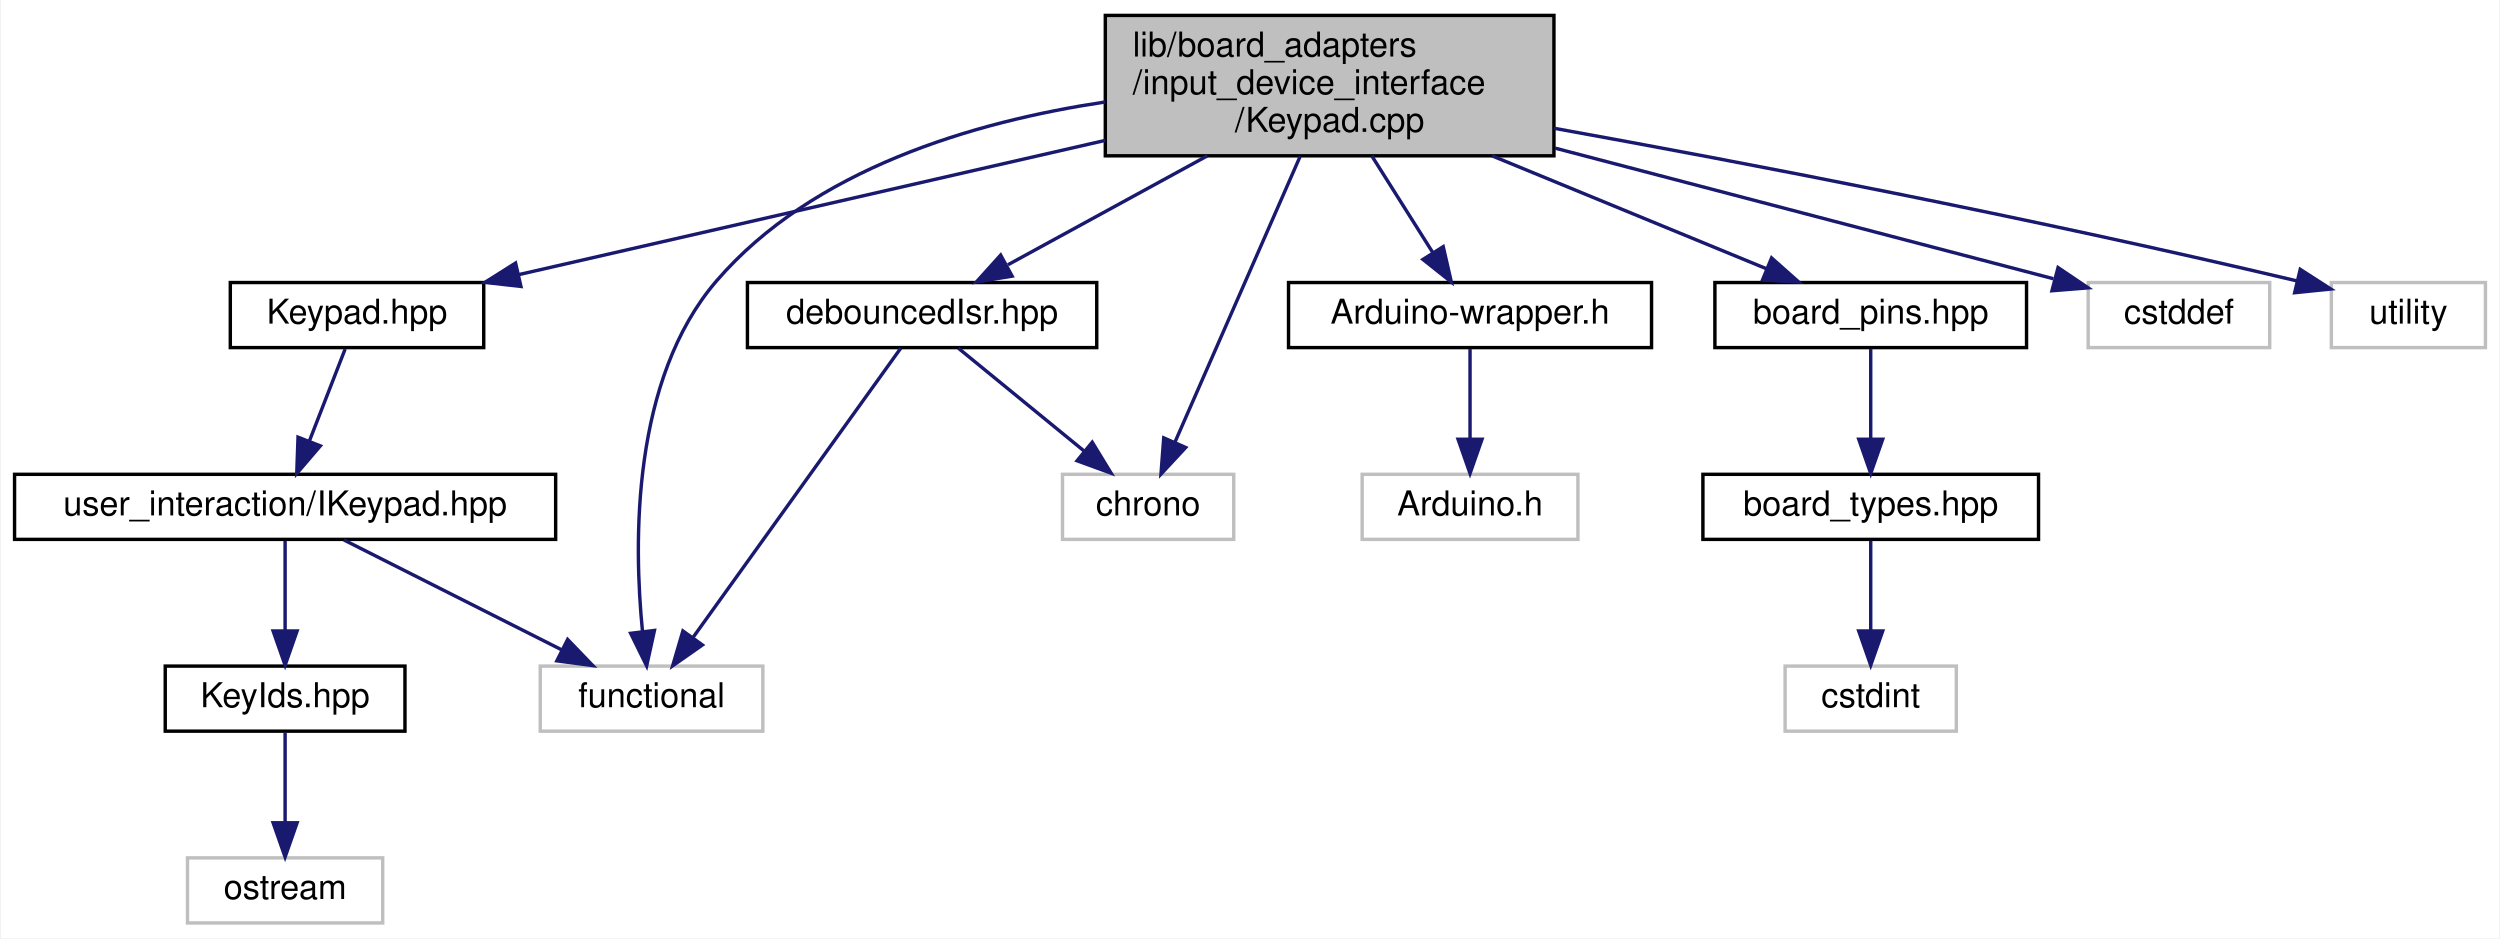
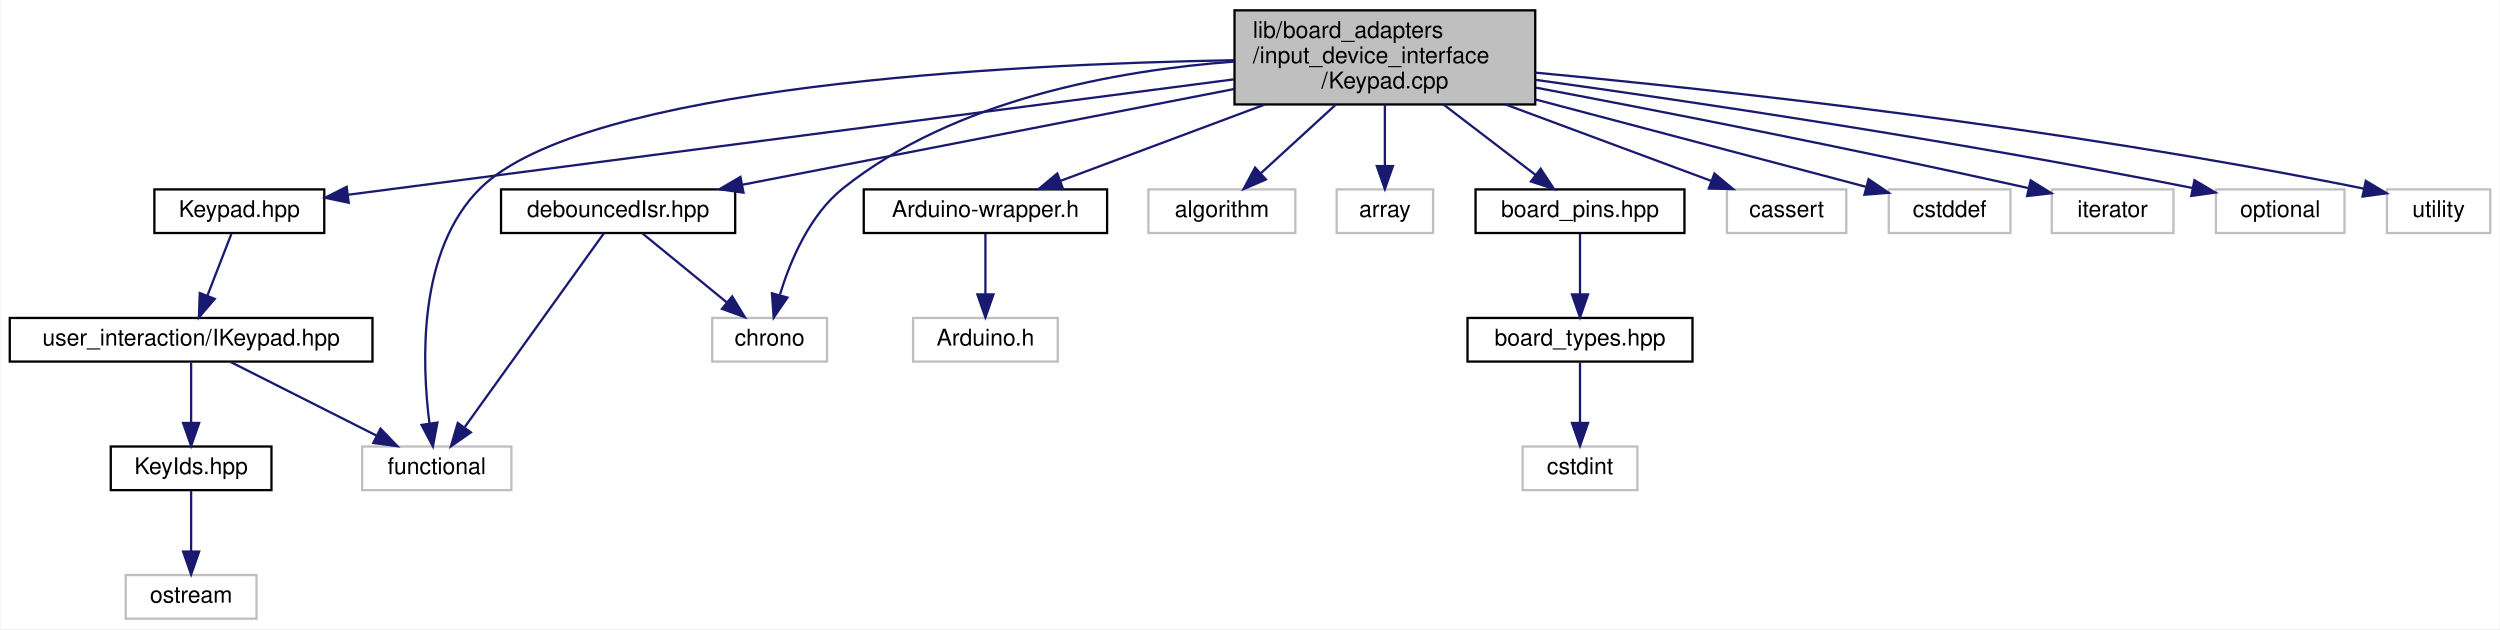
- <svg xmlns="http://www.w3.org/2000/svg" xmlns:xlink="http://www.w3.org/1999/xlink" width="730pt" height="274pt" viewBox="0.00 0.00 729.50 274.00">
+ <svg xmlns="http://www.w3.org/2000/svg" xmlns:xlink="http://www.w3.org/1999/xlink" width="1089pt" height="274pt" viewBox="0.00 0.00 1088.50 274.00">
  <g id="graph0" class="graph" transform="scale(1 1) rotate(0) translate(4 270)">
-     <polygon fill="white" stroke="transparent" points="-4,4 -4,-270 725.5,-270 725.5,4 -4,4" />
+     <polygon fill="white" stroke="transparent" points="-4,4 -4,-270 1084.5,-270 1084.5,4 -4,4" />
    <g id="node1" class="node">
      <g id="a_node1">
        <a xlink:title=" ">
-           <polygon fill="#bfbfbf" stroke="black" points="318.5,-224.5 318.5,-265.5 449.5,-265.5 449.5,-224.5 318.5,-224.5" />
-           <text text-anchor="start" x="326.5" y="-253.5" font-family="Helvetica,sans-Serif" font-size="10.00">lib/board_adapters</text>
-           <text text-anchor="start" x="326.5" y="-242.5" font-family="Helvetica,sans-Serif" font-size="10.00">/input_device_interface</text>
-           <text text-anchor="middle" x="384" y="-231.5" font-family="Helvetica,sans-Serif" font-size="10.00">/Keypad.cpp</text>
+           <polygon fill="#bfbfbf" stroke="black" points="533.5,-224.5 533.5,-265.5 664.5,-265.5 664.5,-224.5 533.5,-224.5" />
+           <text text-anchor="start" x="541.5" y="-253.5" font-family="Helvetica,sans-Serif" font-size="10.00">lib/board_adapters</text>
+           <text text-anchor="start" x="541.5" y="-242.5" font-family="Helvetica,sans-Serif" font-size="10.00">/input_device_interface</text>
+           <text text-anchor="middle" x="599" y="-231.5" font-family="Helvetica,sans-Serif" font-size="10.00">/Keypad.cpp</text>
        </a>
      </g>
    </g>
    <g id="node2" class="node">
      <g id="a_node2">
        <a xlink:href="Keypad_8hpp.xhtml" target="_top" xlink:title=" ">
          <polygon fill="white" stroke="black" points="63,-168.5 63,-187.5 137,-187.5 137,-168.5 63,-168.5" />
          <text text-anchor="middle" x="100" y="-175.5" font-family="Helvetica,sans-Serif" font-size="10.00">Keypad.hpp</text>
        </a>
      </g>
    </g>
    <g id="edge1" class="edge">
-       <path fill="none" stroke="midnightblue" d="M318.49,-229.01C266.14,-217.03 194.03,-200.52 147.21,-189.81" />
-       <polygon fill="midnightblue" stroke="midnightblue" points="147.86,-186.36 137.33,-187.54 146.3,-193.19 147.86,-186.36" />
+       <path fill="none" stroke="midnightblue" d="M533.25,-235.44C431.17,-222.14 237,-196.85 147.43,-185.18" />
+       <polygon fill="midnightblue" stroke="midnightblue" points="147.66,-181.68 137.3,-183.86 146.76,-188.62 147.66,-181.68" />
    </g>
    <g id="node6" class="node">
      <g id="a_node6">
        <a xlink:title=" ">
          <polygon fill="white" stroke="#bfbfbf" points="153.5,-56.5 153.5,-75.5 218.5,-75.5 218.5,-56.5 153.5,-56.5" />
          <text text-anchor="middle" x="186" y="-63.5" font-family="Helvetica,sans-Serif" font-size="10.00">functional</text>
        </a>
      </g>
    </g>
-     <g id="edge16" class="edge">
-       <path fill="none" stroke="midnightblue" d="M318.45,-240.22C279.78,-234.42 233.07,-220.55 205,-188 180.2,-159.24 180.75,-111.73 183.36,-85.62" />
-       <polygon fill="midnightblue" stroke="midnightblue" points="186.85,-85.91 184.57,-75.56 179.9,-85.07 186.85,-85.91" />
+     <g id="edge19" class="edge">
+       <path fill="none" stroke="midnightblue" d="M533.37,-243.78C433.51,-242 250.21,-232.56 205,-188 177.7,-161.1 179.42,-112.09 182.84,-85.45" />
+       <polygon fill="midnightblue" stroke="midnightblue" points="186.3,-85.93 184.32,-75.53 179.38,-84.9 186.3,-85.93" />
    </g>
    <g id="node7" class="node">
      <g id="a_node7">
        <a xlink:href="debouncedIsr_8hpp.xhtml" target="_top" xlink:title=" ">
          <polygon fill="white" stroke="black" points="214,-168.5 214,-187.5 316,-187.5 316,-168.5 214,-168.5" />
          <text text-anchor="middle" x="265" y="-175.5" font-family="Helvetica,sans-Serif" font-size="10.00">debouncedIsr.hpp</text>
        </a>
      </g>
    </g>
    <g id="edge6" class="edge">
-       <path fill="none" stroke="midnightblue" d="M348.3,-224.5C329.52,-214.24 306.97,-201.93 290.07,-192.69" />
-       <polygon fill="midnightblue" stroke="midnightblue" points="291.29,-189.37 280.84,-187.65 287.94,-195.52 291.29,-189.37" />
+       <path fill="none" stroke="midnightblue" d="M533.41,-231.24C470.86,-219.06 377.77,-200.95 319.28,-189.56" />
+       <polygon fill="midnightblue" stroke="midnightblue" points="319.62,-186.06 309.13,-187.59 318.28,-192.93 319.62,-186.06" />
    </g>
    <g id="node8" class="node">
      <g id="a_node8">
        <a xlink:title=" ">
          <polygon fill="white" stroke="#bfbfbf" points="306,-112.5 306,-131.5 356,-131.5 356,-112.5 306,-112.5" />
          <text text-anchor="middle" x="331" y="-119.5" font-family="Helvetica,sans-Serif" font-size="10.00">chrono</text>
        </a>
      </g>
    </g>
-     <g id="edge14" class="edge">
-       <path fill="none" stroke="midnightblue" d="M375.37,-224.29C365.24,-201.17 348.59,-163.16 338.82,-140.86" />
-       <polygon fill="midnightblue" stroke="midnightblue" points="341.97,-139.33 334.76,-131.57 335.56,-142.14 341.97,-139.33" />
+     <g id="edge17" class="edge">
+       <path fill="none" stroke="midnightblue" d="M533.4,-243.18C482.03,-239.33 411.4,-226.59 363,-188 348.42,-176.38 340,-156.42 335.49,-141.68" />
+       <polygon fill="midnightblue" stroke="midnightblue" points="338.76,-140.38 332.77,-131.65 332.01,-142.22 338.76,-140.38" />
    </g>
    <g id="node9" class="node">
      <g id="a_node9">
        <a xlink:href="Arduino-wrapper_8h.xhtml" target="_top" xlink:title="Circumvents problematic processor macros defined by Arduino framework.">
          <polygon fill="white" stroke="black" points="372,-168.5 372,-187.5 478,-187.5 478,-168.5 372,-168.5" />
          <text text-anchor="middle" x="425" y="-175.5" font-family="Helvetica,sans-Serif" font-size="10.00">Arduino-wrapper.h</text>
        </a>
      </g>
    </g>
    <g id="edge9" class="edge">
-       <path fill="none" stroke="midnightblue" d="M396.3,-224.5C401.98,-215.49 408.67,-204.89 414.16,-196.19" />
-       <polygon fill="midnightblue" stroke="midnightblue" points="417.17,-197.98 419.54,-187.65 411.25,-194.24 417.17,-197.98" />
+       <path fill="none" stroke="midnightblue" d="M546.79,-224.5C517.81,-213.67 482.65,-200.54 457.58,-191.17" />
+       <polygon fill="midnightblue" stroke="midnightblue" points="458.75,-187.87 448.16,-187.65 456.3,-194.43 458.75,-187.87" />
    </g>
    <g id="node11" class="node">
      <g id="a_node11">
+         <a xlink:title=" ">
+           <polygon fill="white" stroke="#bfbfbf" points="496,-168.5 496,-187.5 560,-187.5 560,-168.5 496,-168.5" />
+           <text text-anchor="middle" x="528" y="-175.5" font-family="Helvetica,sans-Serif" font-size="10.00">algorithm</text>
+         </a>
+       </g>
+     </g>
+     <g id="edge11" class="edge">
+       <path fill="none" stroke="midnightblue" d="M577.7,-224.5C567.23,-214.92 554.79,-203.53 544.98,-194.54" />
+       <polygon fill="midnightblue" stroke="midnightblue" points="547.19,-191.82 537.45,-187.65 542.46,-196.99 547.19,-191.82" />
+     </g>
+     <g id="node12" class="node">
+       <g id="a_node12">
+         <a xlink:title=" ">
+           <polygon fill="white" stroke="#bfbfbf" points="578,-168.5 578,-187.5 620,-187.5 620,-168.5 578,-168.5" />
+           <text text-anchor="middle" x="599" y="-175.5" font-family="Helvetica,sans-Serif" font-size="10.00">array</text>
+         </a>
+       </g>
+     </g>
+     <g id="edge12" class="edge">
+       <path fill="none" stroke="midnightblue" d="M599,-224.5C599,-216.07 599,-206.24 599,-197.87" />
+       <polygon fill="midnightblue" stroke="midnightblue" points="602.5,-197.65 599,-187.65 595.5,-197.65 602.5,-197.65" />
+     </g>
+     <g id="node13" class="node">
+       <g id="a_node13">
        <a xlink:href="board__pins_8hpp.xhtml" target="_top" xlink:title="Provides named objects for the pins provided by the board.">
-           <polygon fill="white" stroke="black" points="496.5,-168.5 496.5,-187.5 587.5,-187.5 587.5,-168.5 496.5,-168.5" />
-           <text text-anchor="middle" x="542" y="-175.5" font-family="Helvetica,sans-Serif" font-size="10.00">board_pins.hpp</text>
-         </a>
-       </g>
-     </g>
-     <g id="edge11" class="edge">
-       <path fill="none" stroke="midnightblue" d="M431.41,-224.5C457.38,-213.81 488.8,-200.89 511.51,-191.54" />
-       <polygon fill="midnightblue" stroke="midnightblue" points="513.05,-194.69 520.97,-187.65 510.39,-188.22 513.05,-194.69" />
-     </g>
-     <g id="node14" class="node">
-       <g id="a_node14">
-         <a xlink:title=" ">
-           <polygon fill="white" stroke="#bfbfbf" points="605.5,-168.5 605.5,-187.5 658.5,-187.5 658.5,-168.5 605.5,-168.5" />
-           <text text-anchor="middle" x="632" y="-175.5" font-family="Helvetica,sans-Serif" font-size="10.00">cstddef</text>
-         </a>
-       </g>
-     </g>
-     <g id="edge15" class="edge">
-       <path fill="none" stroke="midnightblue" d="M449.81,-226.75C496.37,-214.55 557.1,-198.63 595.33,-188.61" />
-       <polygon fill="midnightblue" stroke="midnightblue" points="596.7,-191.87 605.48,-185.95 594.92,-185.1 596.7,-191.87" />
-     </g>
-     <g id="node15" class="node">
-       <g id="a_node15">
-         <a xlink:title=" ">
-           <polygon fill="white" stroke="#bfbfbf" points="676.5,-168.5 676.5,-187.5 721.5,-187.5 721.5,-168.5 676.5,-168.5" />
-           <text text-anchor="middle" x="699" y="-175.5" font-family="Helvetica,sans-Serif" font-size="10.00">utility</text>
-         </a>
-       </g>
-     </g>
-     <g id="edge17" class="edge">
-       <path fill="none" stroke="midnightblue" d="M449.51,-232.55C504.83,-222.54 586.29,-206.98 666.55,-187.95" />
-       <polygon fill="midnightblue" stroke="midnightblue" points="667.42,-191.34 676.33,-185.61 665.79,-184.53 667.42,-191.34" />
+           <polygon fill="white" stroke="black" points="638.5,-168.5 638.5,-187.5 729.5,-187.5 729.5,-168.5 638.5,-168.5" />
+           <text text-anchor="middle" x="684" y="-175.5" font-family="Helvetica,sans-Serif" font-size="10.00">board_pins.hpp</text>
+         </a>
+       </g>
+     </g>
+     <g id="edge13" class="edge">
+       <path fill="none" stroke="midnightblue" d="M624.5,-224.5C637.41,-214.63 652.82,-202.84 664.72,-193.74" />
+       <polygon fill="midnightblue" stroke="midnightblue" points="666.87,-196.51 672.69,-187.65 662.62,-190.95 666.87,-196.51" />
+     </g>
+     <g id="node16" class="node">
+       <g id="a_node16">
+         <a xlink:title=" ">
+           <polygon fill="white" stroke="#bfbfbf" points="748,-168.5 748,-187.5 800,-187.5 800,-168.5 748,-168.5" />
+           <text text-anchor="middle" x="774" y="-175.5" font-family="Helvetica,sans-Serif" font-size="10.00">cassert</text>
+         </a>
+       </g>
+     </g>
+     <g id="edge16" class="edge">
+       <path fill="none" stroke="midnightblue" d="M651.51,-224.5C680.66,-213.67 716.02,-200.54 741.24,-191.17" />
+       <polygon fill="midnightblue" stroke="midnightblue" points="742.55,-194.42 750.7,-187.65 740.11,-187.85 742.55,-194.42" />
+     </g>
+     <g id="node17" class="node">
+       <g id="a_node17">
+         <a xlink:title=" ">
+           <polygon fill="white" stroke="#bfbfbf" points="818.5,-168.5 818.5,-187.5 871.5,-187.5 871.5,-168.5 818.5,-168.5" />
+           <text text-anchor="middle" x="845" y="-175.5" font-family="Helvetica,sans-Serif" font-size="10.00">cstddef</text>
+         </a>
+       </g>
+     </g>
+     <g id="edge18" class="edge">
+       <path fill="none" stroke="midnightblue" d="M664.6,-226.67C710.66,-214.5 770.55,-198.67 808.4,-188.67" />
+       <polygon fill="midnightblue" stroke="midnightblue" points="809.69,-191.95 818.46,-186.01 807.9,-185.18 809.69,-191.95" />
+     </g>
+     <g id="node18" class="node">
+       <g id="a_node18">
+         <a xlink:title=" ">
+           <polygon fill="white" stroke="#bfbfbf" points="889.5,-168.5 889.5,-187.5 942.5,-187.5 942.5,-168.5 889.5,-168.5" />
+           <text text-anchor="middle" x="916" y="-175.5" font-family="Helvetica,sans-Serif" font-size="10.00">iterator</text>
+         </a>
+       </g>
+     </g>
+     <g id="edge20" class="edge">
+       <path fill="none" stroke="midnightblue" d="M664.77,-231.82C719.49,-221.48 799.68,-205.83 879.11,-188.11" />
+       <polygon fill="midnightblue" stroke="midnightblue" points="880.31,-191.43 889.3,-185.83 878.77,-184.6 880.31,-191.43" />
+     </g>
+     <g id="node19" class="node">
+       <g id="a_node19">
+         <a xlink:title=" ">
+           <polygon fill="white" stroke="#bfbfbf" points="961,-168.5 961,-187.5 1017,-187.5 1017,-168.5 961,-168.5" />
+           <text text-anchor="middle" x="989" y="-175.5" font-family="Helvetica,sans-Serif" font-size="10.00">optional</text>
+         </a>
+       </g>
+     </g>
+     <g id="edge21" class="edge">
+       <path fill="none" stroke="midnightblue" d="M664.67,-235.21C733.62,-225.61 845.36,-209.03 950.91,-188.09" />
+       <polygon fill="midnightblue" stroke="midnightblue" points="951.65,-191.51 960.77,-186.12 950.28,-184.65 951.65,-191.51" />
+     </g>
+     <g id="node20" class="node">
+       <g id="a_node20">
+         <a xlink:title=" ">
+           <polygon fill="white" stroke="#bfbfbf" points="1035.5,-168.5 1035.5,-187.5 1080.5,-187.5 1080.5,-168.5 1035.5,-168.5" />
+           <text text-anchor="middle" x="1058" y="-175.5" font-family="Helvetica,sans-Serif" font-size="10.00">utility</text>
+         </a>
+       </g>
+     </g>
+     <g id="edge22" class="edge">
+       <path fill="none" stroke="midnightblue" d="M664.59,-238.35C746.78,-230.62 891.98,-214.78 1025.38,-187.84" />
+       <polygon fill="midnightblue" stroke="midnightblue" points="1026.28,-191.23 1035.37,-185.8 1024.87,-184.37 1026.28,-191.23" />
    </g>
    <g id="node3" class="node">
      <g id="a_node3">
        <a xlink:href="IKeypad_8hpp.xhtml" target="_top" xlink:title=" ">
          <polygon fill="white" stroke="black" points="0,-112.5 0,-131.5 158,-131.5 158,-112.5 0,-112.5" />
          <text text-anchor="middle" x="79" y="-119.5" font-family="Helvetica,sans-Serif" font-size="10.00">user_interaction/IKeypad.hpp</text>
        </a>
      </g>
    </g>
    <g id="edge2" class="edge">
      <path fill="none" stroke="midnightblue" d="M96.53,-168.08C93.69,-160.77 89.57,-150.18 86.04,-141.1" />
      <polygon fill="midnightblue" stroke="midnightblue" points="89.29,-139.8 82.4,-131.75 82.77,-142.34 89.29,-139.8" />
    </g>
    <g id="node4" class="node">
      <g id="a_node4">
        <a xlink:href="KeyIds_8hpp.xhtml" target="_top" xlink:title=" ">
          <polygon fill="white" stroke="black" points="44,-56.5 44,-75.5 114,-75.5 114,-56.5 44,-56.5" />
          <text text-anchor="middle" x="79" y="-63.5" font-family="Helvetica,sans-Serif" font-size="10.00">KeyIds.hpp</text>
        </a>
      </g>
    </g>
    <g id="edge3" class="edge">
      <path fill="none" stroke="midnightblue" d="M79,-112.08C79,-105.01 79,-94.86 79,-85.99" />
      <polygon fill="midnightblue" stroke="midnightblue" points="82.5,-85.75 79,-75.75 75.5,-85.75 82.5,-85.75" />
    </g>
    <g id="edge5" class="edge">
      <path fill="none" stroke="midnightblue" d="M96.19,-112.32C113.35,-103.66 139.95,-90.24 159.75,-80.25" />
      <polygon fill="midnightblue" stroke="midnightblue" points="161.5,-83.28 168.85,-75.65 158.35,-77.04 161.5,-83.28" />
    </g>
    <g id="node5" class="node">
      <g id="a_node5">
        <a xlink:title=" ">
          <polygon fill="white" stroke="#bfbfbf" points="50.5,-0.5 50.5,-19.5 107.5,-19.5 107.5,-0.5 50.5,-0.5" />
          <text text-anchor="middle" x="79" y="-7.5" font-family="Helvetica,sans-Serif" font-size="10.00">ostream</text>
        </a>
      </g>
    </g>
    <g id="edge4" class="edge">
      <path fill="none" stroke="midnightblue" d="M79,-56.08C79,-49.01 79,-38.86 79,-29.99" />
      <polygon fill="midnightblue" stroke="midnightblue" points="82.5,-29.75 79,-19.75 75.5,-29.75 82.5,-29.75" />
    </g>
    <g id="edge8" class="edge">
      <path fill="none" stroke="midnightblue" d="M258.8,-168.37C245.76,-150.22 215.3,-107.8 198.2,-83.99" />
      <polygon fill="midnightblue" stroke="midnightblue" points="200.85,-81.67 192.17,-75.59 195.16,-85.76 200.85,-81.67" />
    </g>
    <g id="edge7" class="edge">
      <path fill="none" stroke="midnightblue" d="M275.6,-168.32C285.46,-160.26 300.35,-148.08 312.22,-138.37" />
      <polygon fill="midnightblue" stroke="midnightblue" points="314.68,-140.88 320.2,-131.83 310.25,-135.46 314.68,-140.88" />
    </g>
    <g id="node10" class="node">
      <g id="a_node10">
        <a xlink:title=" ">
          <polygon fill="white" stroke="#bfbfbf" points="393.5,-112.5 393.5,-131.5 456.5,-131.5 456.5,-112.5 393.5,-112.5" />
          <text text-anchor="middle" x="425" y="-119.5" font-family="Helvetica,sans-Serif" font-size="10.00">Arduino.h</text>
        </a>
      </g>
    </g>
    <g id="edge10" class="edge">
      <path fill="none" stroke="midnightblue" d="M425,-168.08C425,-161.01 425,-150.86 425,-141.99" />
      <polygon fill="midnightblue" stroke="midnightblue" points="428.5,-141.75 425,-131.75 421.5,-141.75 428.5,-141.75" />
    </g>
-     <g id="node12" class="node">
-       <g id="a_node12">
+     <g id="node14" class="node">
+       <g id="a_node14">
        <a xlink:href="board__types_8hpp.xhtml" target="_top" xlink:title=" ">
-           <polygon fill="white" stroke="black" points="493,-112.5 493,-131.5 591,-131.5 591,-112.5 493,-112.5" />
-           <text text-anchor="middle" x="542" y="-119.5" font-family="Helvetica,sans-Serif" font-size="10.00">board_types.hpp</text>
-         </a>
-       </g>
-     </g>
-     <g id="edge12" class="edge">
-       <path fill="none" stroke="midnightblue" d="M542,-168.08C542,-161.01 542,-150.86 542,-141.99" />
-       <polygon fill="midnightblue" stroke="midnightblue" points="545.5,-141.75 542,-131.75 538.5,-141.75 545.5,-141.75" />
-     </g>
-     <g id="node13" class="node">
-       <g id="a_node13">
-         <a xlink:title=" ">
-           <polygon fill="white" stroke="#bfbfbf" points="517,-56.5 517,-75.5 567,-75.5 567,-56.5 517,-56.5" />
-           <text text-anchor="middle" x="542" y="-63.5" font-family="Helvetica,sans-Serif" font-size="10.00">cstdint</text>
-         </a>
-       </g>
-     </g>
-     <g id="edge13" class="edge">
-       <path fill="none" stroke="midnightblue" d="M542,-112.08C542,-105.01 542,-94.86 542,-85.99" />
-       <polygon fill="midnightblue" stroke="midnightblue" points="545.5,-85.75 542,-75.75 538.5,-85.75 545.5,-85.75" />
+           <polygon fill="white" stroke="black" points="635,-112.5 635,-131.5 733,-131.5 733,-112.5 635,-112.5" />
+           <text text-anchor="middle" x="684" y="-119.5" font-family="Helvetica,sans-Serif" font-size="10.00">board_types.hpp</text>
+         </a>
+       </g>
+     </g>
+     <g id="edge14" class="edge">
+       <path fill="none" stroke="midnightblue" d="M684,-168.08C684,-161.01 684,-150.86 684,-141.99" />
+       <polygon fill="midnightblue" stroke="midnightblue" points="687.5,-141.75 684,-131.75 680.5,-141.75 687.5,-141.75" />
+     </g>
+     <g id="node15" class="node">
+       <g id="a_node15">
+         <a xlink:title=" ">
+           <polygon fill="white" stroke="#bfbfbf" points="659,-56.5 659,-75.5 709,-75.5 709,-56.5 659,-56.5" />
+           <text text-anchor="middle" x="684" y="-63.5" font-family="Helvetica,sans-Serif" font-size="10.00">cstdint</text>
+         </a>
+       </g>
+     </g>
+     <g id="edge15" class="edge">
+       <path fill="none" stroke="midnightblue" d="M684,-112.08C684,-105.01 684,-94.86 684,-85.99" />
+       <polygon fill="midnightblue" stroke="midnightblue" points="687.5,-85.75 684,-75.75 680.5,-85.75 687.5,-85.75" />
    </g>
  </g>
</svg>
